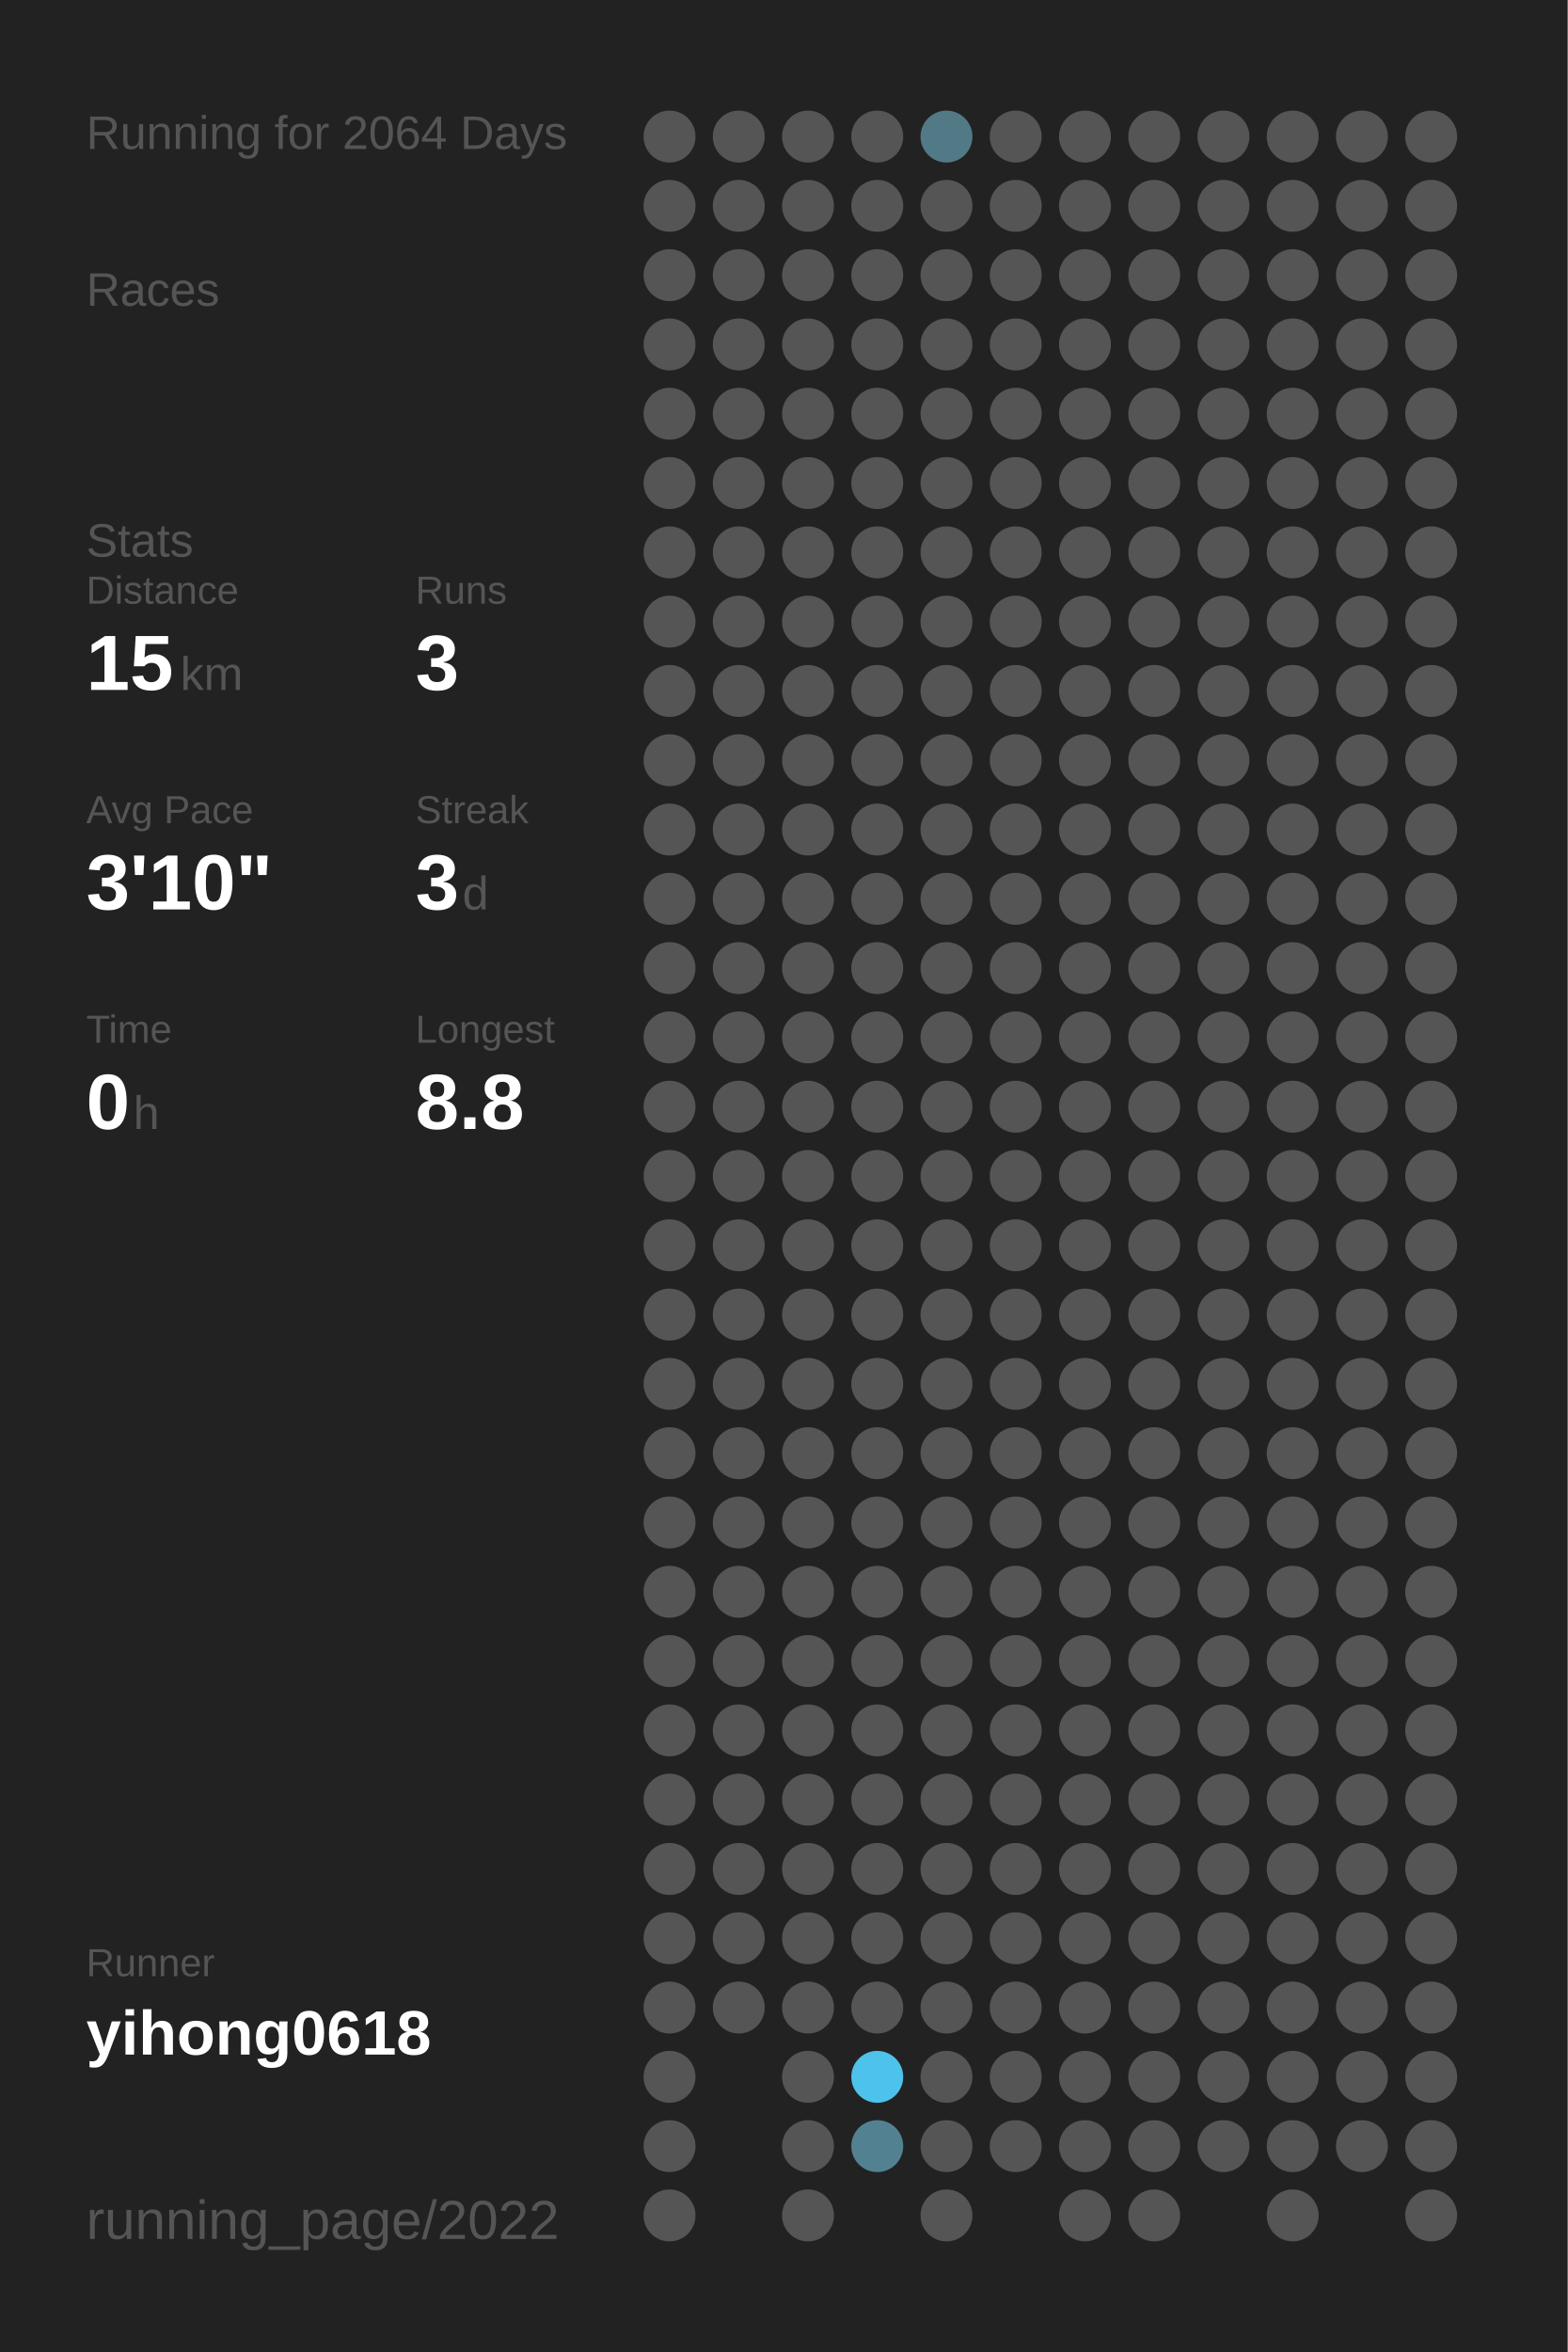
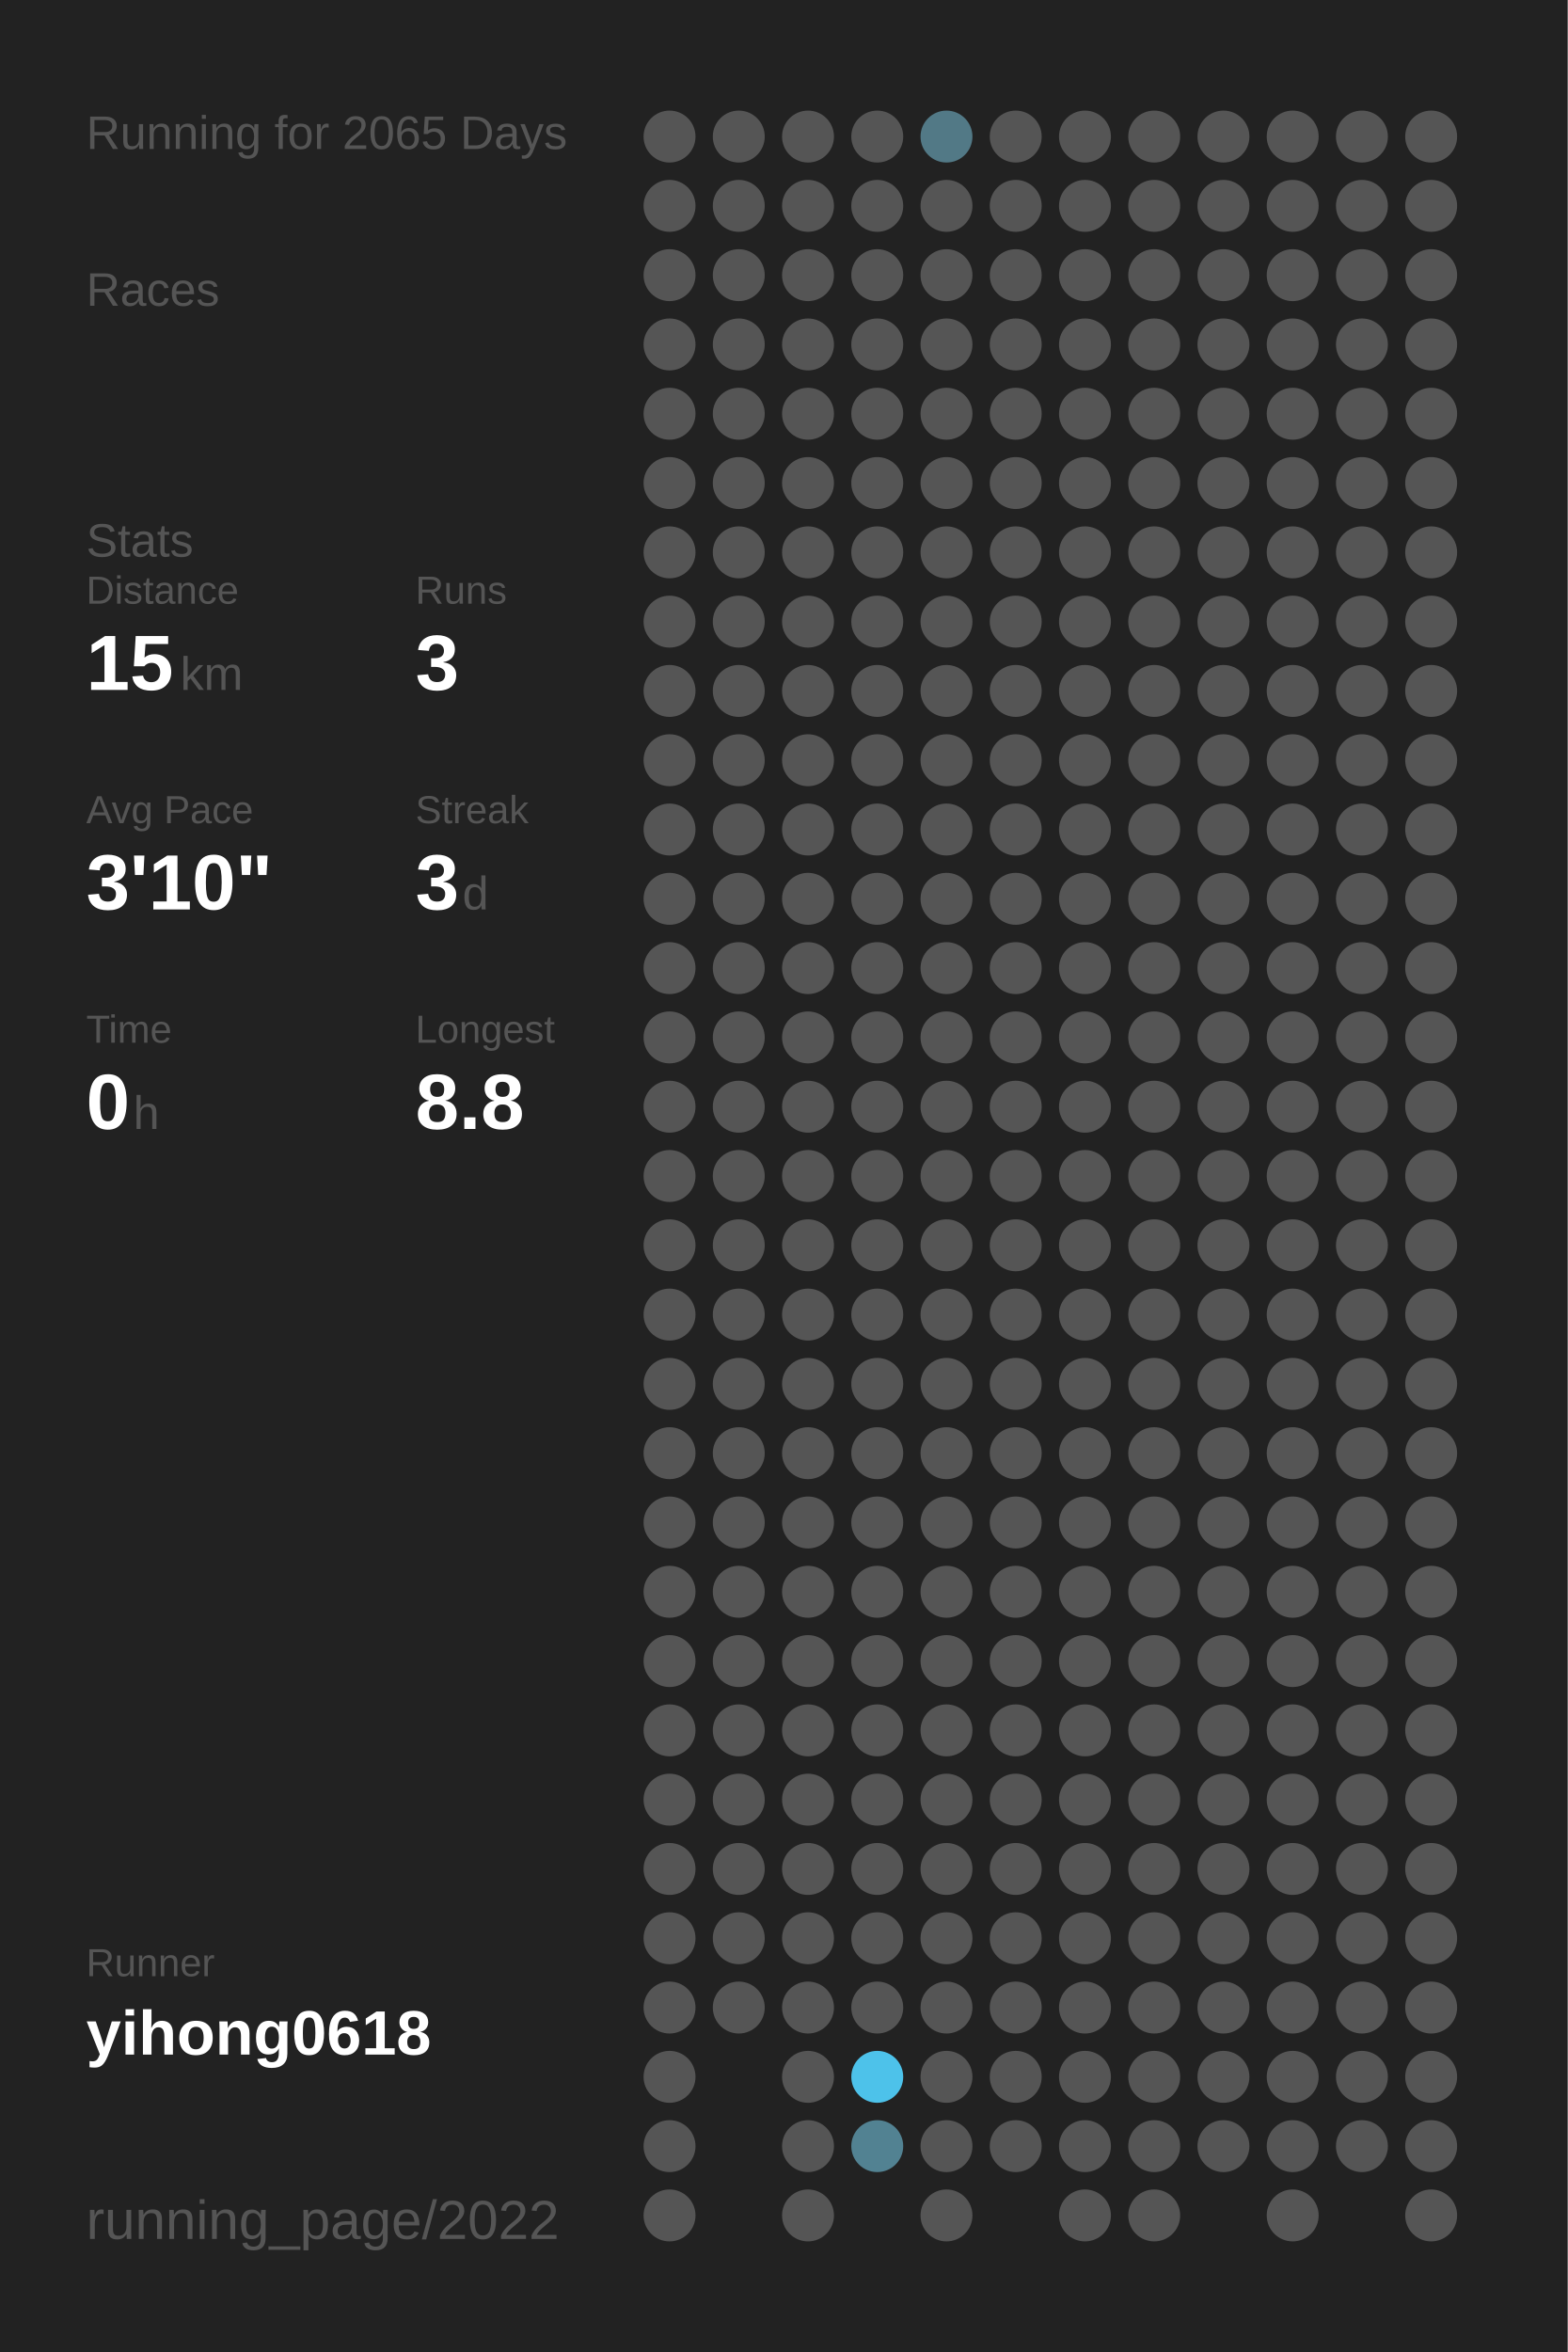
<svg xmlns="http://www.w3.org/2000/svg" baseProfile="full" height="300mm" version="1.1" viewBox="0,0,200,300" width="200mm">
  <defs />
  <rect fill="#222222" height="300" width="200" x="0" y="0" />
-   <text fill="#555555" style="font-size:6px; font-family:Arial;" x="11" y="19">Running for 2064 Days</text>
+   <text fill="#555555" style="font-size:6px; font-family:Arial;" x="11" y="19">Running for 2065 Days</text>
  <text fill="#555555" style="font-size:6px; font-family:Arial;" x="11" y="39">Races</text>
  <text fill="#555555" style="font-size:6px; font-family:Arial;" x="11" y="71">Stats</text>
  <text fill="#555555" style="font-size:5px; font-family:Arial;" x="11" y="77">Distance</text>
  <text fill="#FFFFFF" style="font-size:10px; font-family:Arial; font-weight:bold;" x="11" y="88">15</text>
  <text fill="#555555" style="font-size:6px; font-family:Arial;" x="23" y="88">km</text>
  <text fill="#555555" style="font-size:5px; font-family:Arial;" x="53" y="77">Runs</text>
  <text fill="#FFFFFF" style="font-size:10px; font-family:Arial; font-weight:bold;" x="53" y="88">3</text>
  <text fill="#555555" style="font-size:5px; font-family:Arial;" x="11" y="105">Avg Pace</text>
  <text fill="#FFFFFF" style="font-size:10px; font-family:Arial; font-weight:bold;" x="11" y="116">3'10"</text>
  <text fill="#555555" style="font-size:5px; font-family:Arial;" x="53" y="105">Streak</text>
  <text fill="#FFFFFF" style="font-size:10px; font-family:Arial; font-weight:bold;" x="53" y="116">3</text>
  <text fill="#555555" style="font-size:6px; font-family:Arial;" x="59" y="116">d</text>
  <text fill="#555555" style="font-size:5px; font-family:Arial;" x="11" y="133">Time</text>
  <text fill="#FFFFFF" style="font-size:10px; font-family:Arial; font-weight:bold;" x="11" y="144">0</text>
  <text fill="#555555" style="font-size:6px; font-family:Arial;" x="17" y="144">h</text>
  <text fill="#555555" style="font-size:5px; font-family:Arial;" x="53" y="133">Longest</text>
  <text fill="#FFFFFF" style="font-size:10px; font-family:Arial; font-weight:bold;" x="53" y="144">8.8</text>
  <text fill="#555555" style="font-size:5px; font-family:Arial;" x="11" y="252.065">Runner</text>
  <text fill="#FFFFFF" style="font-size:8px; font-family:Arial; font-weight:bold;" x="11" y="262.065">yihong0618</text>
  <text fill="#555555" style="font-size:7px; font-family:Arial;" x="11" y="285.581">running_page/2022</text>
  <circle cx="85.417" cy="17.419" fill="#555555" r="3.312" />
  <circle cx="85.417" cy="26.258" fill="#555555" r="3.312" />
  <circle cx="85.417" cy="35.097" fill="#555555" r="3.312" />
  <circle cx="85.417" cy="43.935" fill="#555555" r="3.312" />
  <circle cx="85.417" cy="52.774" fill="#555555" r="3.312" />
  <circle cx="85.417" cy="61.613" fill="#555555" r="3.312" />
  <circle cx="85.417" cy="70.452" fill="#555555" r="3.312" />
  <circle cx="85.417" cy="79.29" fill="#555555" r="3.312" />
  <circle cx="85.417" cy="88.129" fill="#555555" r="3.312" />
  <circle cx="85.417" cy="96.968" fill="#555555" r="3.312" />
  <circle cx="85.417" cy="105.806" fill="#555555" r="3.312" />
  <circle cx="85.417" cy="114.645" fill="#555555" r="3.312" />
  <circle cx="85.417" cy="123.484" fill="#555555" r="3.312" />
  <circle cx="85.417" cy="132.323" fill="#555555" r="3.312" />
  <circle cx="85.417" cy="141.161" fill="#555555" r="3.312" />
  <circle cx="85.417" cy="150" fill="#555555" r="3.312" />
  <circle cx="85.417" cy="158.839" fill="#555555" r="3.312" />
  <circle cx="85.417" cy="167.677" fill="#555555" r="3.312" />
  <circle cx="85.417" cy="176.516" fill="#555555" r="3.312" />
  <circle cx="85.417" cy="185.355" fill="#555555" r="3.312" />
  <circle cx="85.417" cy="194.194" fill="#555555" r="3.312" />
  <circle cx="85.417" cy="203.032" fill="#555555" r="3.312" />
  <circle cx="85.417" cy="211.871" fill="#555555" r="3.312" />
  <circle cx="85.417" cy="220.71" fill="#555555" r="3.312" />
  <circle cx="85.417" cy="229.548" fill="#555555" r="3.312" />
  <circle cx="85.417" cy="238.387" fill="#555555" r="3.312" />
  <circle cx="85.417" cy="247.226" fill="#555555" r="3.312" />
  <circle cx="85.417" cy="256.065" fill="#555555" r="3.312" />
  <circle cx="85.417" cy="264.903" fill="#555555" r="3.312" />
  <circle cx="85.417" cy="273.742" fill="#555555" r="3.312" />
  <circle cx="85.417" cy="282.581" fill="#555555" r="3.312" />
  <circle cx="94.25" cy="17.419" fill="#555555" r="3.312" />
  <circle cx="94.25" cy="26.258" fill="#555555" r="3.312" />
  <circle cx="94.25" cy="35.097" fill="#555555" r="3.312" />
  <circle cx="94.25" cy="43.935" fill="#555555" r="3.312" />
  <circle cx="94.25" cy="52.774" fill="#555555" r="3.312" />
  <circle cx="94.25" cy="61.613" fill="#555555" r="3.312" />
  <circle cx="94.25" cy="70.452" fill="#555555" r="3.312" />
  <circle cx="94.25" cy="79.29" fill="#555555" r="3.312" />
  <circle cx="94.25" cy="88.129" fill="#555555" r="3.312" />
  <circle cx="94.25" cy="96.968" fill="#555555" r="3.312" />
  <circle cx="94.25" cy="105.806" fill="#555555" r="3.312" />
  <circle cx="94.25" cy="114.645" fill="#555555" r="3.312" />
  <circle cx="94.25" cy="123.484" fill="#555555" r="3.312" />
  <circle cx="94.25" cy="132.323" fill="#555555" r="3.312" />
  <circle cx="94.25" cy="141.161" fill="#555555" r="3.312" />
  <circle cx="94.25" cy="150" fill="#555555" r="3.312" />
  <circle cx="94.25" cy="158.839" fill="#555555" r="3.312" />
  <circle cx="94.25" cy="167.677" fill="#555555" r="3.312" />
  <circle cx="94.25" cy="176.516" fill="#555555" r="3.312" />
  <circle cx="94.25" cy="185.355" fill="#555555" r="3.312" />
  <circle cx="94.25" cy="194.194" fill="#555555" r="3.312" />
  <circle cx="94.25" cy="203.032" fill="#555555" r="3.312" />
  <circle cx="94.25" cy="211.871" fill="#555555" r="3.312" />
  <circle cx="94.25" cy="220.71" fill="#555555" r="3.312" />
  <circle cx="94.25" cy="229.548" fill="#555555" r="3.312" />
  <circle cx="94.25" cy="238.387" fill="#555555" r="3.312" />
  <circle cx="94.25" cy="247.226" fill="#555555" r="3.312" />
  <circle cx="94.25" cy="256.065" fill="#555555" r="3.312" />
  <circle cx="103.083" cy="17.419" fill="#555555" r="3.312" />
  <circle cx="103.083" cy="26.258" fill="#555555" r="3.312" />
  <circle cx="103.083" cy="35.097" fill="#555555" r="3.312" />
  <circle cx="103.083" cy="43.935" fill="#555555" r="3.312" />
  <circle cx="103.083" cy="52.774" fill="#555555" r="3.312" />
  <circle cx="103.083" cy="61.613" fill="#555555" r="3.312" />
  <circle cx="103.083" cy="70.452" fill="#555555" r="3.312" />
  <circle cx="103.083" cy="79.29" fill="#555555" r="3.312" />
  <circle cx="103.083" cy="88.129" fill="#555555" r="3.312" />
  <circle cx="103.083" cy="96.968" fill="#555555" r="3.312" />
  <circle cx="103.083" cy="105.806" fill="#555555" r="3.312" />
  <circle cx="103.083" cy="114.645" fill="#555555" r="3.312" />
  <circle cx="103.083" cy="123.484" fill="#555555" r="3.312" />
  <circle cx="103.083" cy="132.323" fill="#555555" r="3.312" />
  <circle cx="103.083" cy="141.161" fill="#555555" r="3.312" />
  <circle cx="103.083" cy="150" fill="#555555" r="3.312" />
  <circle cx="103.083" cy="158.839" fill="#555555" r="3.312" />
  <circle cx="103.083" cy="167.677" fill="#555555" r="3.312" />
  <circle cx="103.083" cy="176.516" fill="#555555" r="3.312" />
  <circle cx="103.083" cy="185.355" fill="#555555" r="3.312" />
  <circle cx="103.083" cy="194.194" fill="#555555" r="3.312" />
  <circle cx="103.083" cy="203.032" fill="#555555" r="3.312" />
  <circle cx="103.083" cy="211.871" fill="#555555" r="3.312" />
  <circle cx="103.083" cy="220.71" fill="#555555" r="3.312" />
  <circle cx="103.083" cy="229.548" fill="#555555" r="3.312" />
  <circle cx="103.083" cy="238.387" fill="#555555" r="3.312" />
  <circle cx="103.083" cy="247.226" fill="#555555" r="3.312" />
  <circle cx="103.083" cy="256.065" fill="#555555" r="3.312" />
  <circle cx="103.083" cy="264.903" fill="#555555" r="3.312" />
  <circle cx="103.083" cy="273.742" fill="#555555" r="3.312" />
  <circle cx="103.083" cy="282.581" fill="#555555" r="3.312" />
  <circle cx="111.917" cy="17.419" fill="#555555" r="3.312" />
  <circle cx="111.917" cy="26.258" fill="#555555" r="3.312" />
  <circle cx="111.917" cy="35.097" fill="#555555" r="3.312" />
  <circle cx="111.917" cy="43.935" fill="#555555" r="3.312" />
  <circle cx="111.917" cy="52.774" fill="#555555" r="3.312" />
  <circle cx="111.917" cy="61.613" fill="#555555" r="3.312" />
  <circle cx="111.917" cy="70.452" fill="#555555" r="3.312" />
  <circle cx="111.917" cy="79.29" fill="#555555" r="3.312" />
  <circle cx="111.917" cy="88.129" fill="#555555" r="3.312" />
  <circle cx="111.917" cy="96.968" fill="#555555" r="3.312" />
  <circle cx="111.917" cy="105.806" fill="#555555" r="3.312" />
  <circle cx="111.917" cy="114.645" fill="#555555" r="3.312" />
  <circle cx="111.917" cy="123.484" fill="#555555" r="3.312" />
  <circle cx="111.917" cy="132.323" fill="#555555" r="3.312" />
  <circle cx="111.917" cy="141.161" fill="#555555" r="3.312" />
  <circle cx="111.917" cy="150" fill="#555555" r="3.312" />
  <circle cx="111.917" cy="158.839" fill="#555555" r="3.312" />
  <circle cx="111.917" cy="167.677" fill="#555555" r="3.312" />
  <circle cx="111.917" cy="176.516" fill="#555555" r="3.312" />
  <circle cx="111.917" cy="185.355" fill="#555555" r="3.312" />
  <circle cx="111.917" cy="194.194" fill="#555555" r="3.312" />
  <circle cx="111.917" cy="203.032" fill="#555555" r="3.312" />
  <circle cx="111.917" cy="211.871" fill="#555555" r="3.312" />
  <circle cx="111.917" cy="220.71" fill="#555555" r="3.312" />
  <circle cx="111.917" cy="229.548" fill="#555555" r="3.312" />
  <circle cx="111.917" cy="238.387" fill="#555555" r="3.312" />
  <circle cx="111.917" cy="247.226" fill="#555555" r="3.312" />
  <circle cx="111.917" cy="256.065" fill="#555555" r="3.312" />
  <circle cx="111.917" cy="264.903" fill="#4dc2ea" r="3.312" />
  <circle cx="111.917" cy="273.742" fill="#528292" r="3.312" />
  <circle cx="120.75" cy="17.419" fill="#527986" r="3.312" />
  <circle cx="120.75" cy="26.258" fill="#555555" r="3.312" />
  <circle cx="120.75" cy="35.097" fill="#555555" r="3.312" />
  <circle cx="120.75" cy="43.935" fill="#555555" r="3.312" />
  <circle cx="120.75" cy="52.774" fill="#555555" r="3.312" />
  <circle cx="120.75" cy="61.613" fill="#555555" r="3.312" />
  <circle cx="120.75" cy="70.452" fill="#555555" r="3.312" />
  <circle cx="120.75" cy="79.29" fill="#555555" r="3.312" />
  <circle cx="120.75" cy="88.129" fill="#555555" r="3.312" />
  <circle cx="120.75" cy="96.968" fill="#555555" r="3.312" />
  <circle cx="120.75" cy="105.806" fill="#555555" r="3.312" />
  <circle cx="120.75" cy="114.645" fill="#555555" r="3.312" />
  <circle cx="120.75" cy="123.484" fill="#555555" r="3.312" />
  <circle cx="120.75" cy="132.323" fill="#555555" r="3.312" />
  <circle cx="120.75" cy="141.161" fill="#555555" r="3.312" />
  <circle cx="120.75" cy="150" fill="#555555" r="3.312" />
  <circle cx="120.75" cy="158.839" fill="#555555" r="3.312" />
  <circle cx="120.75" cy="167.677" fill="#555555" r="3.312" />
  <circle cx="120.75" cy="176.516" fill="#555555" r="3.312" />
  <circle cx="120.75" cy="185.355" fill="#555555" r="3.312" />
  <circle cx="120.75" cy="194.194" fill="#555555" r="3.312" />
  <circle cx="120.75" cy="203.032" fill="#555555" r="3.312" />
  <circle cx="120.75" cy="211.871" fill="#555555" r="3.312" />
  <circle cx="120.75" cy="220.71" fill="#555555" r="3.312" />
  <circle cx="120.75" cy="229.548" fill="#555555" r="3.312" />
  <circle cx="120.75" cy="238.387" fill="#555555" r="3.312" />
  <circle cx="120.75" cy="247.226" fill="#555555" r="3.312" />
  <circle cx="120.75" cy="256.065" fill="#555555" r="3.312" />
  <circle cx="120.75" cy="264.903" fill="#555555" r="3.312" />
  <circle cx="120.75" cy="273.742" fill="#555555" r="3.312" />
  <circle cx="120.75" cy="282.581" fill="#555555" r="3.312" />
  <circle cx="129.583" cy="17.419" fill="#555555" r="3.312" />
  <circle cx="129.583" cy="26.258" fill="#555555" r="3.312" />
  <circle cx="129.583" cy="35.097" fill="#555555" r="3.312" />
  <circle cx="129.583" cy="43.935" fill="#555555" r="3.312" />
  <circle cx="129.583" cy="52.774" fill="#555555" r="3.312" />
  <circle cx="129.583" cy="61.613" fill="#555555" r="3.312" />
  <circle cx="129.583" cy="70.452" fill="#555555" r="3.312" />
  <circle cx="129.583" cy="79.29" fill="#555555" r="3.312" />
  <circle cx="129.583" cy="88.129" fill="#555555" r="3.312" />
  <circle cx="129.583" cy="96.968" fill="#555555" r="3.312" />
  <circle cx="129.583" cy="105.806" fill="#555555" r="3.312" />
  <circle cx="129.583" cy="114.645" fill="#555555" r="3.312" />
  <circle cx="129.583" cy="123.484" fill="#555555" r="3.312" />
  <circle cx="129.583" cy="132.323" fill="#555555" r="3.312" />
  <circle cx="129.583" cy="141.161" fill="#555555" r="3.312" />
  <circle cx="129.583" cy="150" fill="#555555" r="3.312" />
  <circle cx="129.583" cy="158.839" fill="#555555" r="3.312" />
  <circle cx="129.583" cy="167.677" fill="#555555" r="3.312" />
  <circle cx="129.583" cy="176.516" fill="#555555" r="3.312" />
  <circle cx="129.583" cy="185.355" fill="#555555" r="3.312" />
  <circle cx="129.583" cy="194.194" fill="#555555" r="3.312" />
  <circle cx="129.583" cy="203.032" fill="#555555" r="3.312" />
  <circle cx="129.583" cy="211.871" fill="#555555" r="3.312" />
  <circle cx="129.583" cy="220.71" fill="#555555" r="3.312" />
  <circle cx="129.583" cy="229.548" fill="#555555" r="3.312" />
  <circle cx="129.583" cy="238.387" fill="#555555" r="3.312" />
  <circle cx="129.583" cy="247.226" fill="#555555" r="3.312" />
  <circle cx="129.583" cy="256.065" fill="#555555" r="3.312" />
  <circle cx="129.583" cy="264.903" fill="#555555" r="3.312" />
  <circle cx="129.583" cy="273.742" fill="#555555" r="3.312" />
  <circle cx="138.417" cy="17.419" fill="#555555" r="3.312" />
  <circle cx="138.417" cy="26.258" fill="#555555" r="3.312" />
  <circle cx="138.417" cy="35.097" fill="#555555" r="3.312" />
  <circle cx="138.417" cy="43.935" fill="#555555" r="3.312" />
  <circle cx="138.417" cy="52.774" fill="#555555" r="3.312" />
  <circle cx="138.417" cy="61.613" fill="#555555" r="3.312" />
  <circle cx="138.417" cy="70.452" fill="#555555" r="3.312" />
  <circle cx="138.417" cy="79.29" fill="#555555" r="3.312" />
  <circle cx="138.417" cy="88.129" fill="#555555" r="3.312" />
  <circle cx="138.417" cy="96.968" fill="#555555" r="3.312" />
  <circle cx="138.417" cy="105.806" fill="#555555" r="3.312" />
  <circle cx="138.417" cy="114.645" fill="#555555" r="3.312" />
  <circle cx="138.417" cy="123.484" fill="#555555" r="3.312" />
  <circle cx="138.417" cy="132.323" fill="#555555" r="3.312" />
  <circle cx="138.417" cy="141.161" fill="#555555" r="3.312" />
  <circle cx="138.417" cy="150" fill="#555555" r="3.312" />
  <circle cx="138.417" cy="158.839" fill="#555555" r="3.312" />
  <circle cx="138.417" cy="167.677" fill="#555555" r="3.312" />
  <circle cx="138.417" cy="176.516" fill="#555555" r="3.312" />
  <circle cx="138.417" cy="185.355" fill="#555555" r="3.312" />
  <circle cx="138.417" cy="194.194" fill="#555555" r="3.312" />
  <circle cx="138.417" cy="203.032" fill="#555555" r="3.312" />
  <circle cx="138.417" cy="211.871" fill="#555555" r="3.312" />
  <circle cx="138.417" cy="220.71" fill="#555555" r="3.312" />
  <circle cx="138.417" cy="229.548" fill="#555555" r="3.312" />
  <circle cx="138.417" cy="238.387" fill="#555555" r="3.312" />
  <circle cx="138.417" cy="247.226" fill="#555555" r="3.312" />
  <circle cx="138.417" cy="256.065" fill="#555555" r="3.312" />
  <circle cx="138.417" cy="264.903" fill="#555555" r="3.312" />
  <circle cx="138.417" cy="273.742" fill="#555555" r="3.312" />
  <circle cx="138.417" cy="282.581" fill="#555555" r="3.312" />
  <circle cx="147.25" cy="17.419" fill="#555555" r="3.312" />
  <circle cx="147.25" cy="26.258" fill="#555555" r="3.312" />
  <circle cx="147.25" cy="35.097" fill="#555555" r="3.312" />
  <circle cx="147.25" cy="43.935" fill="#555555" r="3.312" />
  <circle cx="147.25" cy="52.774" fill="#555555" r="3.312" />
  <circle cx="147.25" cy="61.613" fill="#555555" r="3.312" />
  <circle cx="147.25" cy="70.452" fill="#555555" r="3.312" />
  <circle cx="147.25" cy="79.29" fill="#555555" r="3.312" />
  <circle cx="147.25" cy="88.129" fill="#555555" r="3.312" />
  <circle cx="147.25" cy="96.968" fill="#555555" r="3.312" />
  <circle cx="147.25" cy="105.806" fill="#555555" r="3.312" />
  <circle cx="147.25" cy="114.645" fill="#555555" r="3.312" />
  <circle cx="147.25" cy="123.484" fill="#555555" r="3.312" />
  <circle cx="147.25" cy="132.323" fill="#555555" r="3.312" />
  <circle cx="147.25" cy="141.161" fill="#555555" r="3.312" />
  <circle cx="147.25" cy="150" fill="#555555" r="3.312" />
  <circle cx="147.25" cy="158.839" fill="#555555" r="3.312" />
  <circle cx="147.25" cy="167.677" fill="#555555" r="3.312" />
  <circle cx="147.25" cy="176.516" fill="#555555" r="3.312" />
  <circle cx="147.25" cy="185.355" fill="#555555" r="3.312" />
  <circle cx="147.25" cy="194.194" fill="#555555" r="3.312" />
  <circle cx="147.25" cy="203.032" fill="#555555" r="3.312" />
  <circle cx="147.25" cy="211.871" fill="#555555" r="3.312" />
  <circle cx="147.25" cy="220.71" fill="#555555" r="3.312" />
  <circle cx="147.25" cy="229.548" fill="#555555" r="3.312" />
  <circle cx="147.25" cy="238.387" fill="#555555" r="3.312" />
  <circle cx="147.25" cy="247.226" fill="#555555" r="3.312" />
  <circle cx="147.25" cy="256.065" fill="#555555" r="3.312" />
  <circle cx="147.25" cy="264.903" fill="#555555" r="3.312" />
  <circle cx="147.25" cy="273.742" fill="#555555" r="3.312" />
  <circle cx="147.25" cy="282.581" fill="#555555" r="3.312" />
  <circle cx="156.083" cy="17.419" fill="#555555" r="3.312" />
  <circle cx="156.083" cy="26.258" fill="#555555" r="3.312" />
  <circle cx="156.083" cy="35.097" fill="#555555" r="3.312" />
  <circle cx="156.083" cy="43.935" fill="#555555" r="3.312" />
  <circle cx="156.083" cy="52.774" fill="#555555" r="3.312" />
  <circle cx="156.083" cy="61.613" fill="#555555" r="3.312" />
  <circle cx="156.083" cy="70.452" fill="#555555" r="3.312" />
  <circle cx="156.083" cy="79.29" fill="#555555" r="3.312" />
  <circle cx="156.083" cy="88.129" fill="#555555" r="3.312" />
  <circle cx="156.083" cy="96.968" fill="#555555" r="3.312" />
  <circle cx="156.083" cy="105.806" fill="#555555" r="3.312" />
  <circle cx="156.083" cy="114.645" fill="#555555" r="3.312" />
  <circle cx="156.083" cy="123.484" fill="#555555" r="3.312" />
  <circle cx="156.083" cy="132.323" fill="#555555" r="3.312" />
  <circle cx="156.083" cy="141.161" fill="#555555" r="3.312" />
  <circle cx="156.083" cy="150" fill="#555555" r="3.312" />
  <circle cx="156.083" cy="158.839" fill="#555555" r="3.312" />
  <circle cx="156.083" cy="167.677" fill="#555555" r="3.312" />
  <circle cx="156.083" cy="176.516" fill="#555555" r="3.312" />
  <circle cx="156.083" cy="185.355" fill="#555555" r="3.312" />
  <circle cx="156.083" cy="194.194" fill="#555555" r="3.312" />
  <circle cx="156.083" cy="203.032" fill="#555555" r="3.312" />
  <circle cx="156.083" cy="211.871" fill="#555555" r="3.312" />
  <circle cx="156.083" cy="220.71" fill="#555555" r="3.312" />
  <circle cx="156.083" cy="229.548" fill="#555555" r="3.312" />
  <circle cx="156.083" cy="238.387" fill="#555555" r="3.312" />
  <circle cx="156.083" cy="247.226" fill="#555555" r="3.312" />
  <circle cx="156.083" cy="256.065" fill="#555555" r="3.312" />
  <circle cx="156.083" cy="264.903" fill="#555555" r="3.312" />
  <circle cx="156.083" cy="273.742" fill="#555555" r="3.312" />
  <circle cx="164.917" cy="17.419" fill="#555555" r="3.312" />
  <circle cx="164.917" cy="26.258" fill="#555555" r="3.312" />
  <circle cx="164.917" cy="35.097" fill="#555555" r="3.312" />
  <circle cx="164.917" cy="43.935" fill="#555555" r="3.312" />
  <circle cx="164.917" cy="52.774" fill="#555555" r="3.312" />
  <circle cx="164.917" cy="61.613" fill="#555555" r="3.312" />
  <circle cx="164.917" cy="70.452" fill="#555555" r="3.312" />
  <circle cx="164.917" cy="79.29" fill="#555555" r="3.312" />
  <circle cx="164.917" cy="88.129" fill="#555555" r="3.312" />
  <circle cx="164.917" cy="96.968" fill="#555555" r="3.312" />
  <circle cx="164.917" cy="105.806" fill="#555555" r="3.312" />
  <circle cx="164.917" cy="114.645" fill="#555555" r="3.312" />
  <circle cx="164.917" cy="123.484" fill="#555555" r="3.312" />
  <circle cx="164.917" cy="132.323" fill="#555555" r="3.312" />
  <circle cx="164.917" cy="141.161" fill="#555555" r="3.312" />
  <circle cx="164.917" cy="150" fill="#555555" r="3.312" />
  <circle cx="164.917" cy="158.839" fill="#555555" r="3.312" />
  <circle cx="164.917" cy="167.677" fill="#555555" r="3.312" />
  <circle cx="164.917" cy="176.516" fill="#555555" r="3.312" />
  <circle cx="164.917" cy="185.355" fill="#555555" r="3.312" />
  <circle cx="164.917" cy="194.194" fill="#555555" r="3.312" />
  <circle cx="164.917" cy="203.032" fill="#555555" r="3.312" />
  <circle cx="164.917" cy="211.871" fill="#555555" r="3.312" />
  <circle cx="164.917" cy="220.71" fill="#555555" r="3.312" />
  <circle cx="164.917" cy="229.548" fill="#555555" r="3.312" />
  <circle cx="164.917" cy="238.387" fill="#555555" r="3.312" />
  <circle cx="164.917" cy="247.226" fill="#555555" r="3.312" />
  <circle cx="164.917" cy="256.065" fill="#555555" r="3.312" />
  <circle cx="164.917" cy="264.903" fill="#555555" r="3.312" />
  <circle cx="164.917" cy="273.742" fill="#555555" r="3.312" />
  <circle cx="164.917" cy="282.581" fill="#555555" r="3.312" />
  <circle cx="173.75" cy="17.419" fill="#555555" r="3.312" />
  <circle cx="173.75" cy="26.258" fill="#555555" r="3.312" />
  <circle cx="173.75" cy="35.097" fill="#555555" r="3.312" />
  <circle cx="173.75" cy="43.935" fill="#555555" r="3.312" />
  <circle cx="173.75" cy="52.774" fill="#555555" r="3.312" />
  <circle cx="173.75" cy="61.613" fill="#555555" r="3.312" />
  <circle cx="173.75" cy="70.452" fill="#555555" r="3.312" />
  <circle cx="173.75" cy="79.29" fill="#555555" r="3.312" />
  <circle cx="173.75" cy="88.129" fill="#555555" r="3.312" />
  <circle cx="173.75" cy="96.968" fill="#555555" r="3.312" />
  <circle cx="173.75" cy="105.806" fill="#555555" r="3.312" />
  <circle cx="173.75" cy="114.645" fill="#555555" r="3.312" />
  <circle cx="173.75" cy="123.484" fill="#555555" r="3.312" />
  <circle cx="173.75" cy="132.323" fill="#555555" r="3.312" />
  <circle cx="173.75" cy="141.161" fill="#555555" r="3.312" />
  <circle cx="173.75" cy="150" fill="#555555" r="3.312" />
  <circle cx="173.75" cy="158.839" fill="#555555" r="3.312" />
  <circle cx="173.75" cy="167.677" fill="#555555" r="3.312" />
  <circle cx="173.75" cy="176.516" fill="#555555" r="3.312" />
  <circle cx="173.75" cy="185.355" fill="#555555" r="3.312" />
  <circle cx="173.75" cy="194.194" fill="#555555" r="3.312" />
  <circle cx="173.75" cy="203.032" fill="#555555" r="3.312" />
  <circle cx="173.75" cy="211.871" fill="#555555" r="3.312" />
  <circle cx="173.75" cy="220.71" fill="#555555" r="3.312" />
  <circle cx="173.75" cy="229.548" fill="#555555" r="3.312" />
  <circle cx="173.75" cy="238.387" fill="#555555" r="3.312" />
  <circle cx="173.75" cy="247.226" fill="#555555" r="3.312" />
  <circle cx="173.75" cy="256.065" fill="#555555" r="3.312" />
  <circle cx="173.75" cy="264.903" fill="#555555" r="3.312" />
  <circle cx="173.75" cy="273.742" fill="#555555" r="3.312" />
  <circle cx="182.583" cy="17.419" fill="#555555" r="3.312" />
  <circle cx="182.583" cy="26.258" fill="#555555" r="3.312" />
  <circle cx="182.583" cy="35.097" fill="#555555" r="3.312" />
  <circle cx="182.583" cy="43.935" fill="#555555" r="3.312" />
  <circle cx="182.583" cy="52.774" fill="#555555" r="3.312" />
  <circle cx="182.583" cy="61.613" fill="#555555" r="3.312" />
  <circle cx="182.583" cy="70.452" fill="#555555" r="3.312" />
  <circle cx="182.583" cy="79.29" fill="#555555" r="3.312" />
  <circle cx="182.583" cy="88.129" fill="#555555" r="3.312" />
  <circle cx="182.583" cy="96.968" fill="#555555" r="3.312" />
  <circle cx="182.583" cy="105.806" fill="#555555" r="3.312" />
  <circle cx="182.583" cy="114.645" fill="#555555" r="3.312" />
  <circle cx="182.583" cy="123.484" fill="#555555" r="3.312" />
  <circle cx="182.583" cy="132.323" fill="#555555" r="3.312" />
  <circle cx="182.583" cy="141.161" fill="#555555" r="3.312" />
  <circle cx="182.583" cy="150" fill="#555555" r="3.312" />
  <circle cx="182.583" cy="158.839" fill="#555555" r="3.312" />
  <circle cx="182.583" cy="167.677" fill="#555555" r="3.312" />
  <circle cx="182.583" cy="176.516" fill="#555555" r="3.312" />
  <circle cx="182.583" cy="185.355" fill="#555555" r="3.312" />
  <circle cx="182.583" cy="194.194" fill="#555555" r="3.312" />
  <circle cx="182.583" cy="203.032" fill="#555555" r="3.312" />
  <circle cx="182.583" cy="211.871" fill="#555555" r="3.312" />
  <circle cx="182.583" cy="220.71" fill="#555555" r="3.312" />
  <circle cx="182.583" cy="229.548" fill="#555555" r="3.312" />
  <circle cx="182.583" cy="238.387" fill="#555555" r="3.312" />
  <circle cx="182.583" cy="247.226" fill="#555555" r="3.312" />
  <circle cx="182.583" cy="256.065" fill="#555555" r="3.312" />
  <circle cx="182.583" cy="264.903" fill="#555555" r="3.312" />
  <circle cx="182.583" cy="273.742" fill="#555555" r="3.312" />
  <circle cx="182.583" cy="282.581" fill="#555555" r="3.312" />
</svg>
